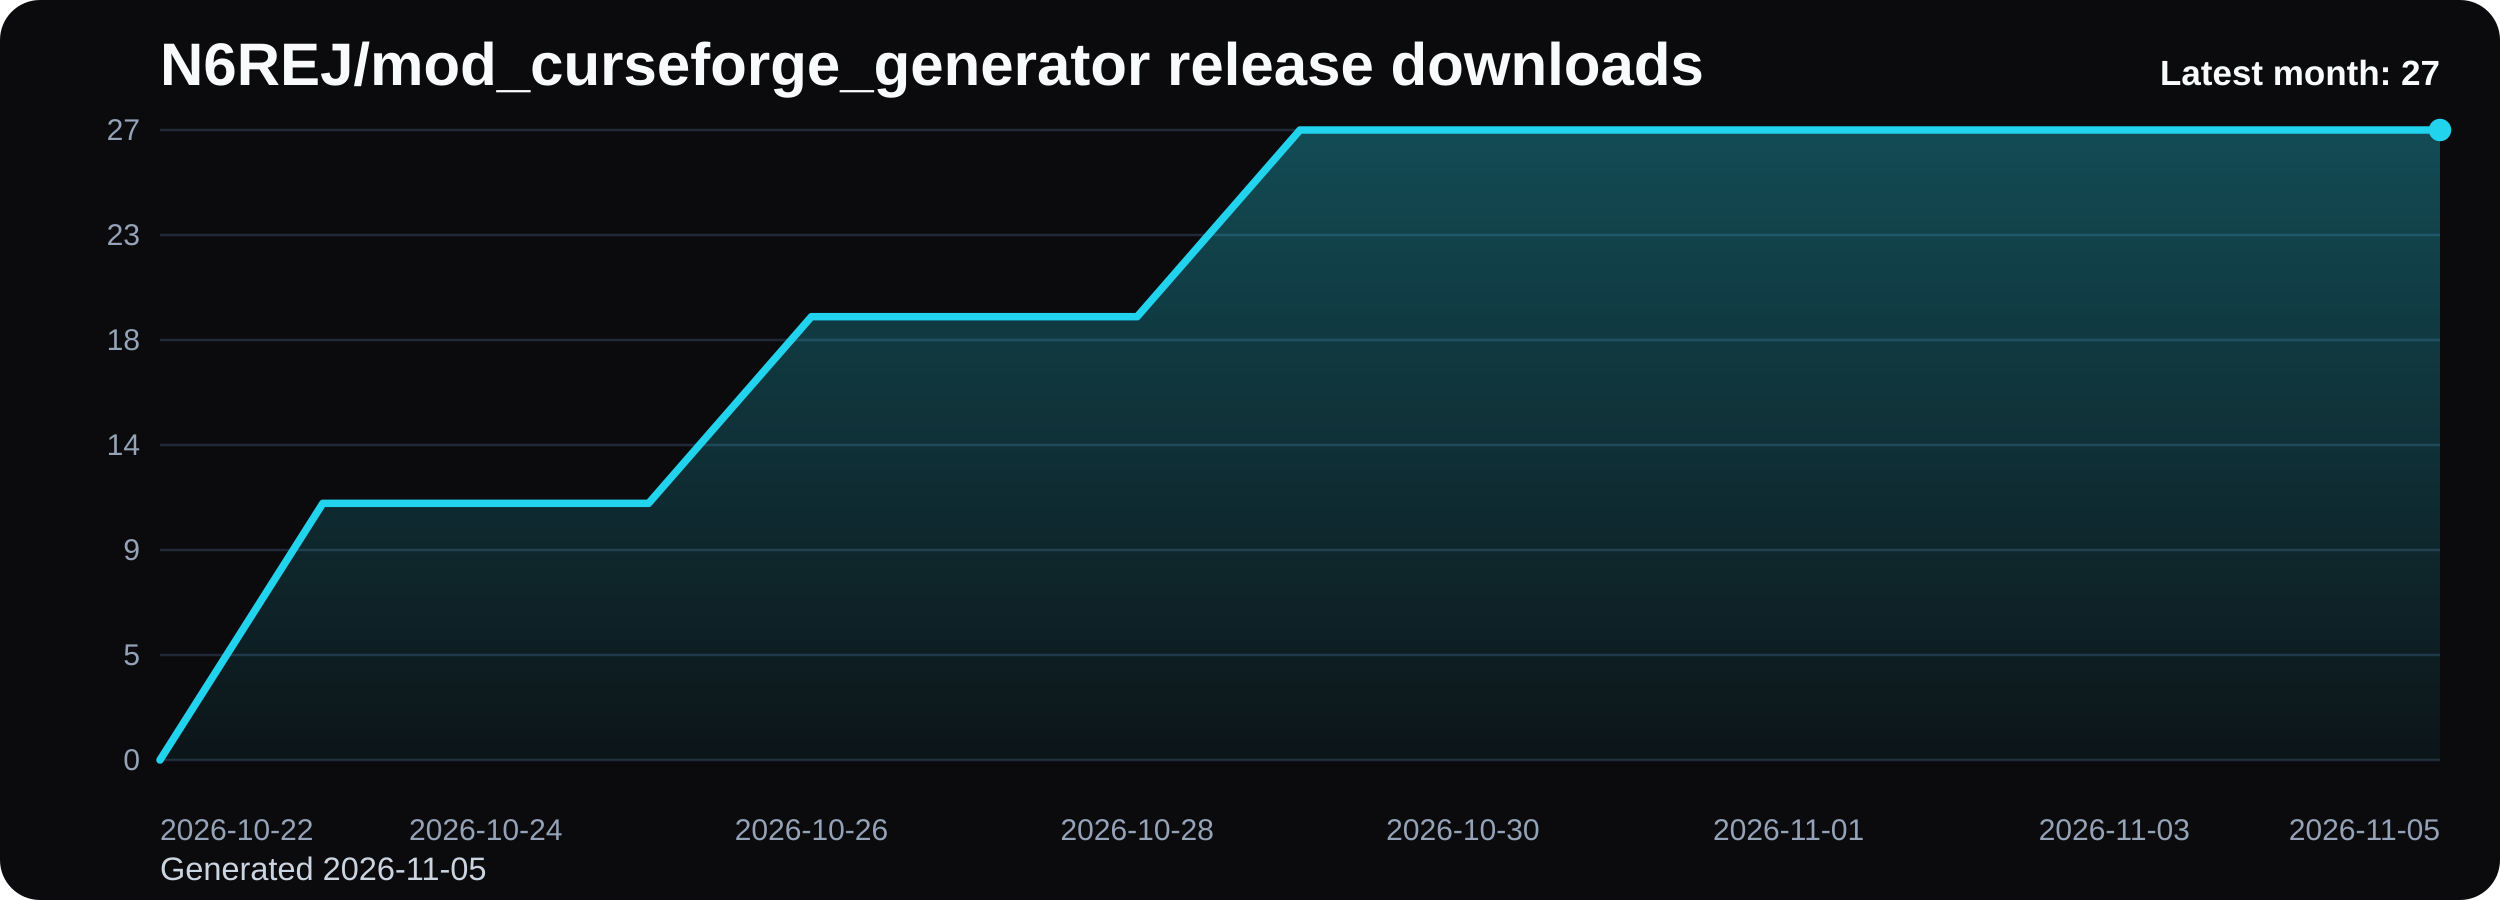
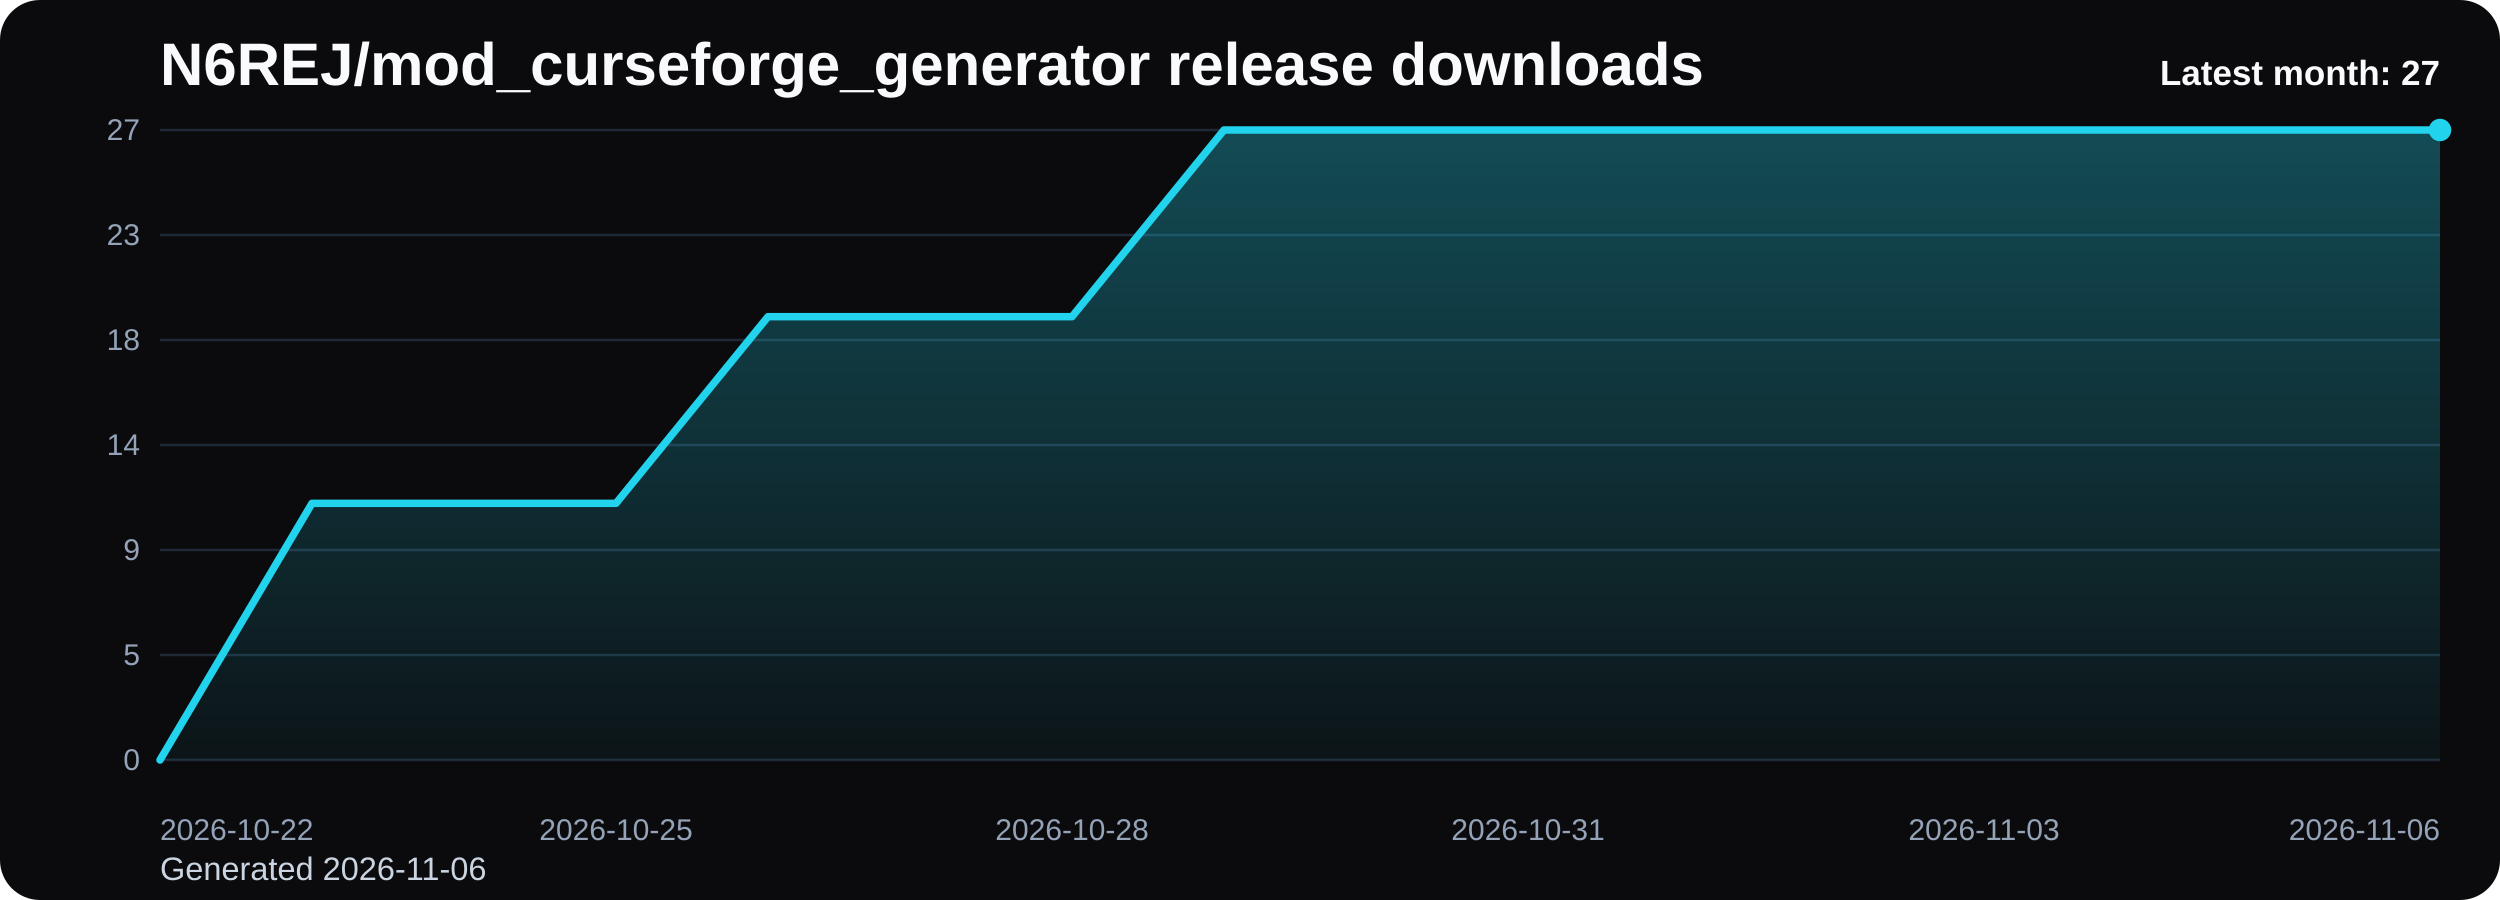
<svg xmlns="http://www.w3.org/2000/svg" viewBox="0 0 1000 360" role="img" aria-label="N6REJ/mod_curseforge_generator release downloads chart">
  <defs>
    <linearGradient id="fill-monthly-black" x1="0" y1="0" x2="0" y2="1">
      <stop offset="0%" stop-color="#22d3ee" stop-opacity="0.32" />
      <stop offset="100%" stop-color="#22d3ee" stop-opacity="0.05" />
    </linearGradient>
    <style>
      .bg { fill: #0b0b0d; }
      .title { font: 700 24px Arial, sans-serif; fill: #f8fafc; }
      .sub { font: 400 13px Arial, sans-serif; fill: #cbd5e1; }
      .grid { stroke: #1f2937; stroke-width: 1; }
      .axis { font: 400 12px Arial, sans-serif; fill: #94a3b8; }
      .line { fill: none; stroke: #22d3ee; stroke-width: 3; stroke-linecap: round; stroke-linejoin: round; }
      .dot { fill: #22d3ee; }
      .value { font: 600 11px Arial, sans-serif; fill: #cbd5e1; }
      .latest { font: 700 14px Arial, sans-serif; fill: #f8fafc; }
    </style>
  </defs>
  <rect class="bg" x="0" y="0" width="1000" height="360" rx="16" />
  <text class="title" x="64" y="34">N6REJ/mod_curseforge_generator release downloads</text>
-   <text class="sub" x="64" y="352">Generated 2026-11-05</text>
+   <text class="sub" x="64" y="352">Generated 2026-11-06</text>
  <line x1="64" y1="52.00" x2="976" y2="52.00" class="grid" />
  <text x="56" y="56.00" text-anchor="end" class="axis">27</text>
  <line x1="64" y1="94.00" x2="976" y2="94.00" class="grid" />
  <text x="56" y="98.00" text-anchor="end" class="axis">23</text>
  <line x1="64" y1="136.00" x2="976" y2="136.00" class="grid" />
  <text x="56" y="140.00" text-anchor="end" class="axis">18</text>
  <line x1="64" y1="178.00" x2="976" y2="178.00" class="grid" />
  <text x="56" y="182.00" text-anchor="end" class="axis">14</text>
  <line x1="64" y1="220.00" x2="976" y2="220.00" class="grid" />
  <text x="56" y="224.00" text-anchor="end" class="axis">9</text>
  <line x1="64" y1="262.00" x2="976" y2="262.00" class="grid" />
  <text x="56" y="266.00" text-anchor="end" class="axis">5</text>
  <line x1="64" y1="304.00" x2="976" y2="304.00" class="grid" />
  <text x="56" y="308.00" text-anchor="end" class="axis">0</text>
-   <path d="M 64.00 304 L 64.00 304.00 L 129.14 201.33 L 194.29 201.33 L 259.43 201.33 L 324.57 126.67 L 389.71 126.67 L 454.86 126.67 L 520.00 52.00 L 585.14 52.00 L 650.29 52.00 L 715.43 52.00 L 780.57 52.00 L 845.71 52.00 L 910.86 52.00 L 976.00 52.00 L 976.00 304 Z" fill="url(#fill-monthly-black)" />
-   <polyline class="line" points="64.00,304.00 129.14,201.33 194.29,201.33 259.43,201.33 324.57,126.67 389.71,126.67 454.86,126.67 520.00,52.00 585.14,52.00 650.29,52.00 715.43,52.00 780.57,52.00 845.71,52.00 910.86,52.00 976.00,52.00" />
+   <path d="M 64.00 304 L 64.00 304.00 L 124.80 201.33 L 185.60 201.33 L 246.40 201.33 L 307.20 126.67 L 368.00 126.67 L 428.80 126.67 L 489.60 52.00 L 550.40 52.00 L 611.20 52.00 L 672.00 52.00 L 732.80 52.00 L 793.60 52.00 L 854.40 52.00 L 915.20 52.00 L 976.00 52.00 L 976.00 304 Z" fill="url(#fill-monthly-black)" />
+   <polyline class="line" points="64.00,304.00 124.80,201.33 185.60,201.33 246.40,201.33 307.20,126.67 368.00,126.67 428.80,126.67 489.60,52.00 550.40,52.00 611.20,52.00 672.00,52.00 732.80,52.00 793.60,52.00 854.40,52.00 915.20,52.00 976.00,52.00" />
  <circle class="dot" cx="976.00" cy="52.00" r="4.5" />
  <text class="axis" x="64.00" y="336" text-anchor="start">2026-10-22</text>
-   <text class="axis" x="194.29" y="336" text-anchor="middle">2026-10-24</text>
-   <text class="axis" x="324.57" y="336" text-anchor="middle">2026-10-26</text>
-   <text class="axis" x="454.86" y="336" text-anchor="middle">2026-10-28</text>
-   <text class="axis" x="585.14" y="336" text-anchor="middle">2026-10-30</text>
-   <text class="axis" x="715.43" y="336" text-anchor="middle">2026-11-01</text>
-   <text class="axis" x="845.71" y="336" text-anchor="middle">2026-11-03</text>
-   <text class="axis" x="976.00" y="336" text-anchor="end">2026-11-05</text>
+   <text class="axis" x="246.40" y="336" text-anchor="middle">2026-10-25</text>
+   <text class="axis" x="428.80" y="336" text-anchor="middle">2026-10-28</text>
+   <text class="axis" x="611.20" y="336" text-anchor="middle">2026-10-31</text>
+   <text class="axis" x="793.60" y="336" text-anchor="middle">2026-11-03</text>
+   <text class="axis" x="976.00" y="336" text-anchor="end">2026-11-06</text>
  <text class="latest" x="976" y="34" text-anchor="end">Latest month: 27</text>
</svg>
